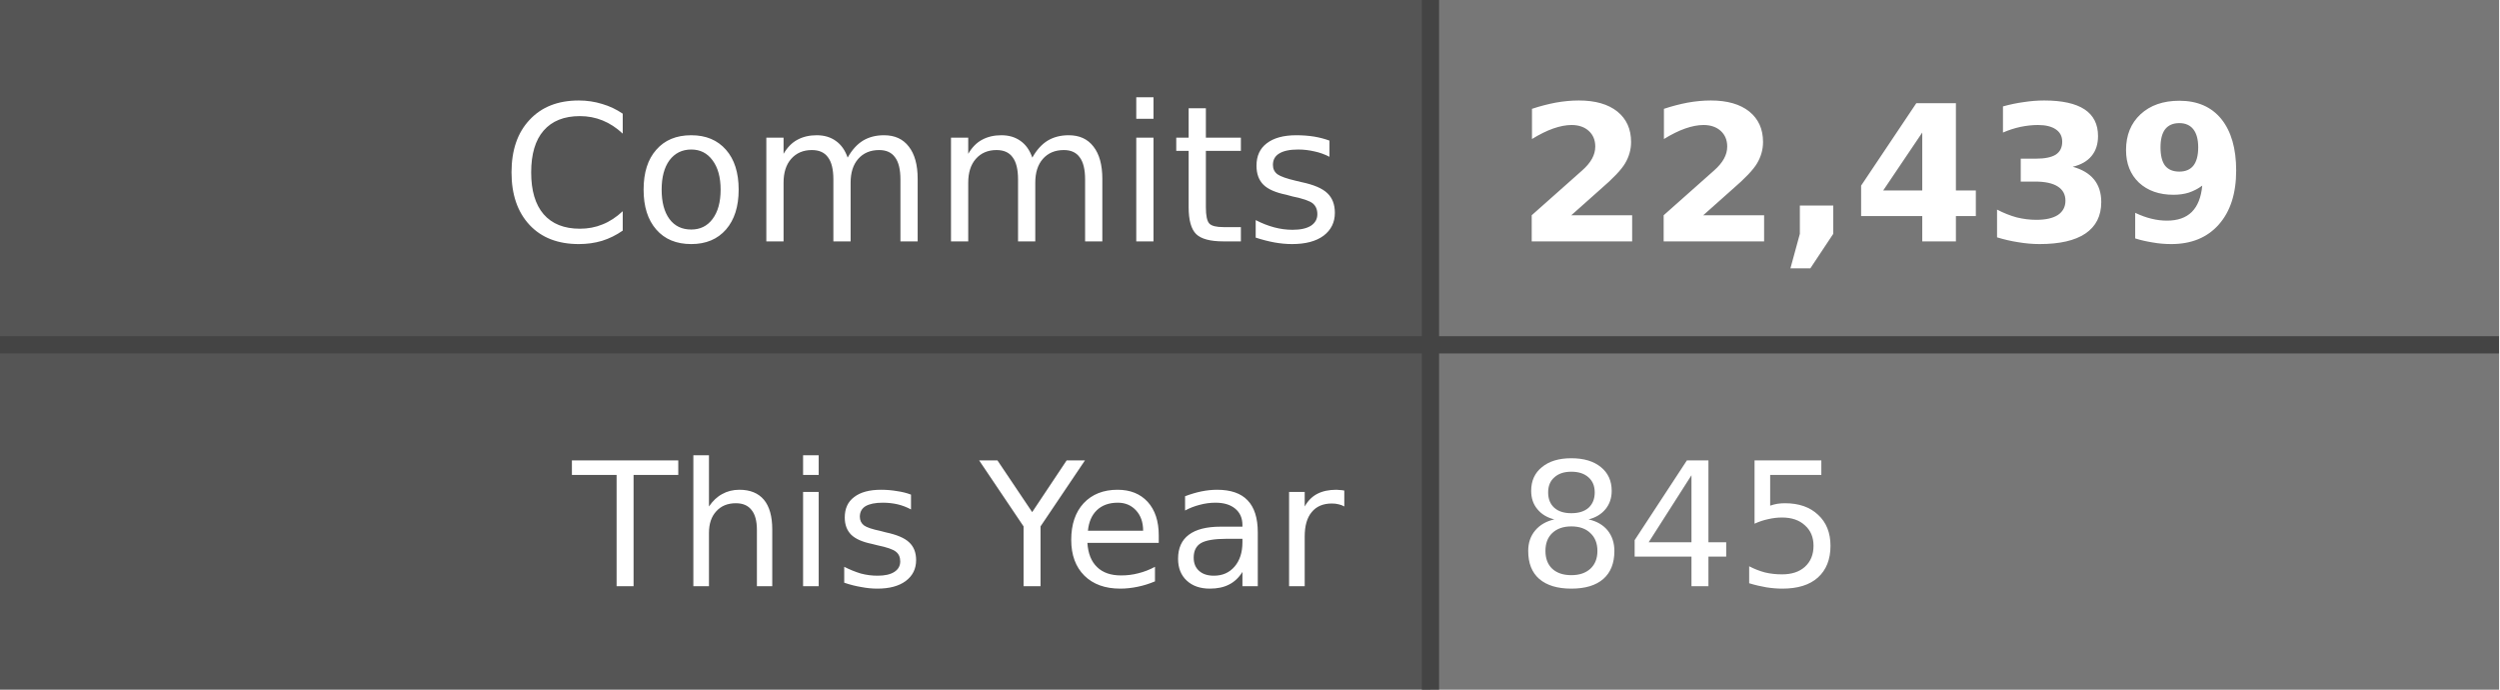
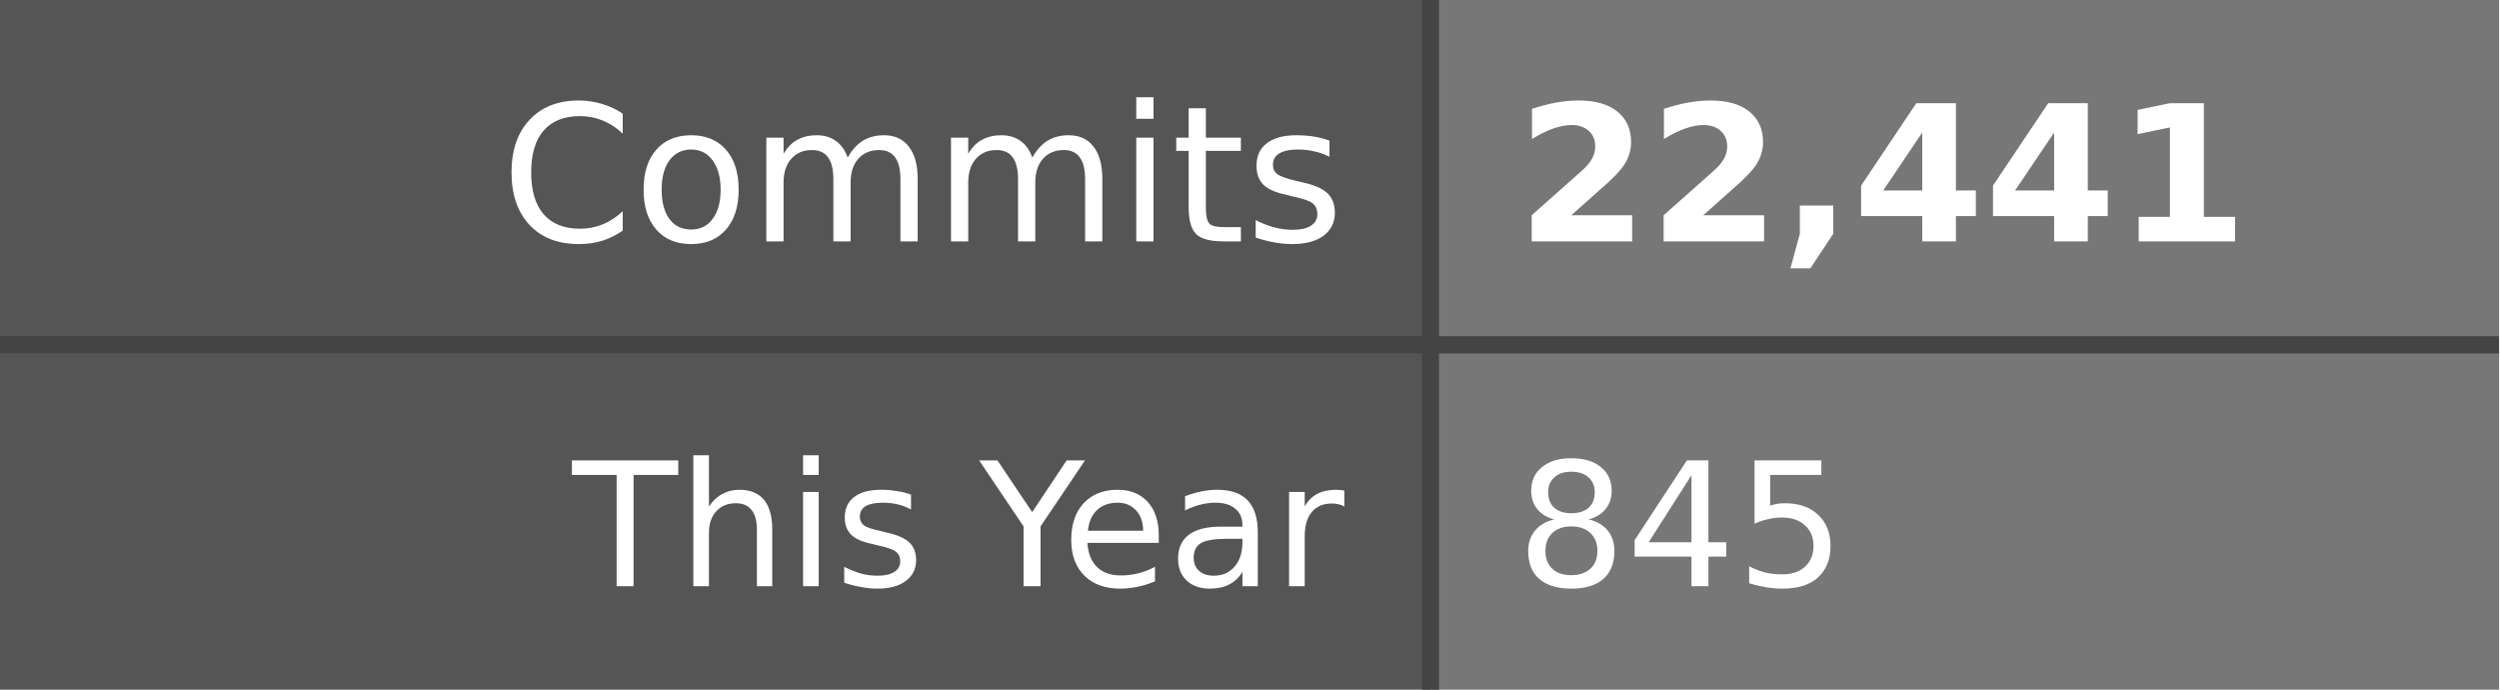
- <svg xmlns="http://www.w3.org/2000/svg" width="145" height="40" role="img" aria-label="Commits: 22,439, This Year: 845">
+ <svg xmlns="http://www.w3.org/2000/svg" width="145" height="40" role="img" aria-label="Commits: 22,441, This Year: 845">
  <style>
    .label-bg { fill: #555; }
    .value-bg { fill: #777; }
    .label-text { fill: #fff; }
    .value-text { fill: #fff; }
    .divider { stroke: #444; }
    
    @media (prefers-color-scheme: dark) {
      .label-bg { fill: #2d333b; }
      .value-bg { fill: #444c56; }
      .label-text { fill: #adbac7; }
      .value-text { fill: #cdd9e5; }
      .divider { stroke: #545d68; }
    }
    
    @media (prefers-color-scheme: light) {
      .label-bg { fill: #e1e4e8; }
      .value-bg { fill: #fafbfc; }
      .label-text { fill: #24292e; }
      .value-text { fill: #24292e; }
      .divider { stroke: #d1d5da; }
    }
  </style>
  <rect class="label-bg" width="83" height="20" x="0" y="0" />
  <rect class="value-bg" width="62" height="20" x="83" y="0" />
  <rect class="label-bg" width="83" height="20" x="0" y="20" />
  <rect class="value-bg" width="62" height="20" x="83" y="20" />
  <line class="divider" x1="0" y1="20" x2="145" y2="20" stroke-width="1" />
  <line class="divider" x1="83" y1="0" x2="83" y2="40" stroke-width="1" />
  <g font-family="Verdana,Geneva,DejaVu Sans,sans-serif" text-rendering="geometricPrecision" font-size="11">
    <text class="label-text" x="78" y="14" text-anchor="end">Commits</text>
-     <text class="value-text" x="88" y="14" text-anchor="start" font-weight="bold">22,439</text>
+     <text class="value-text" x="88" y="14" text-anchor="start" font-weight="bold">22,441</text>
    <text class="label-text" x="78" y="34" text-anchor="end" font-size="10">This Year</text>
    <text class="value-text" x="88" y="34" text-anchor="start" font-size="10">845</text>
  </g>
</svg>
